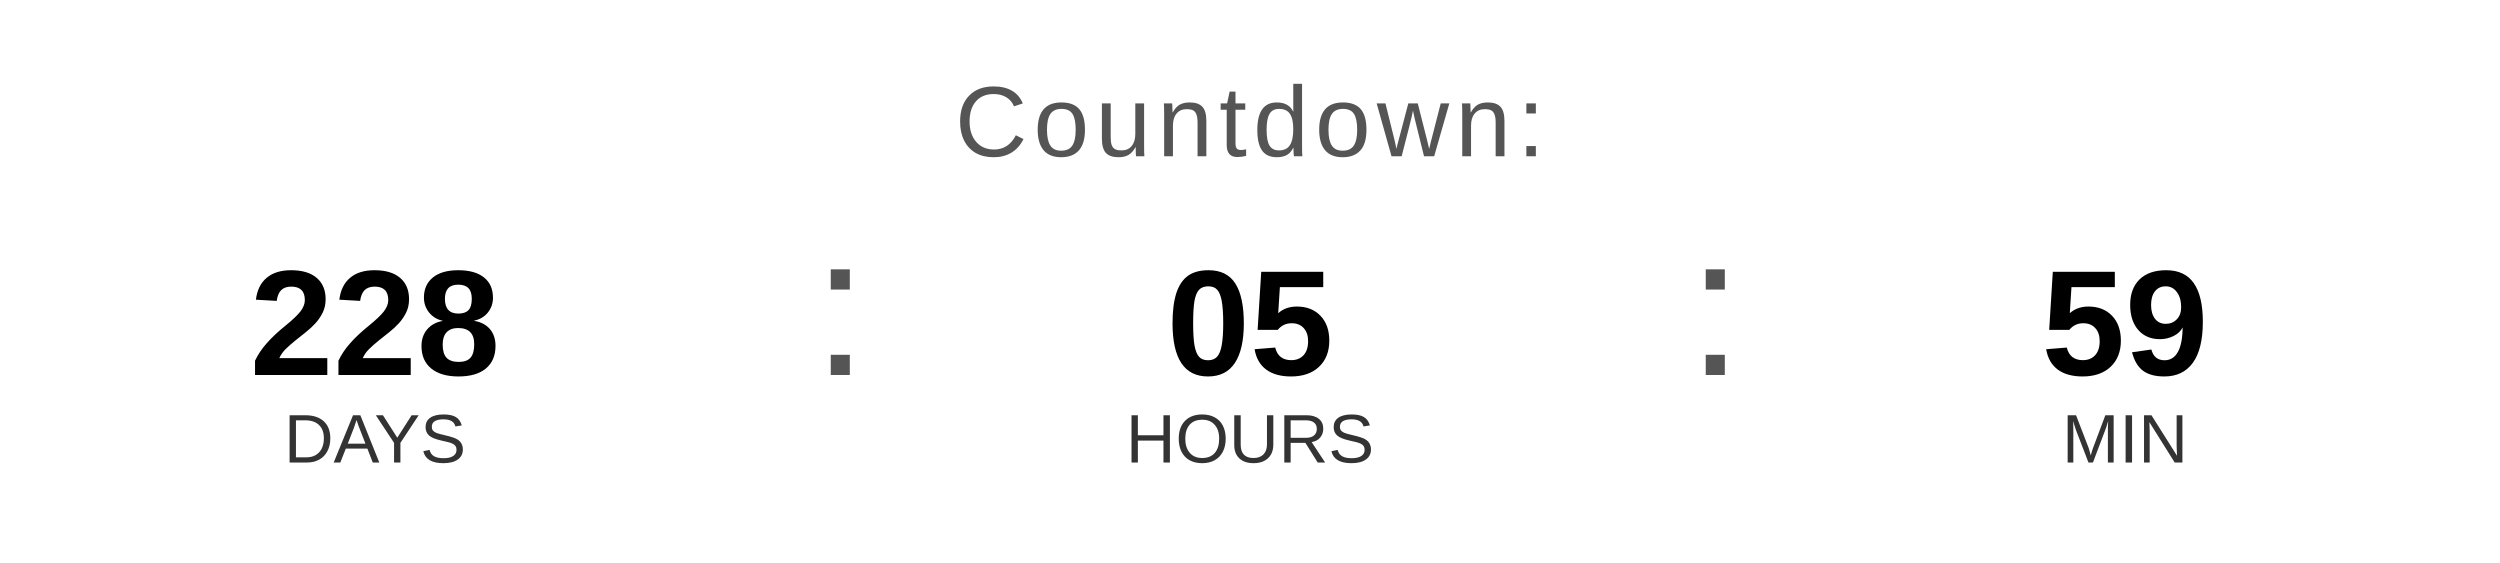
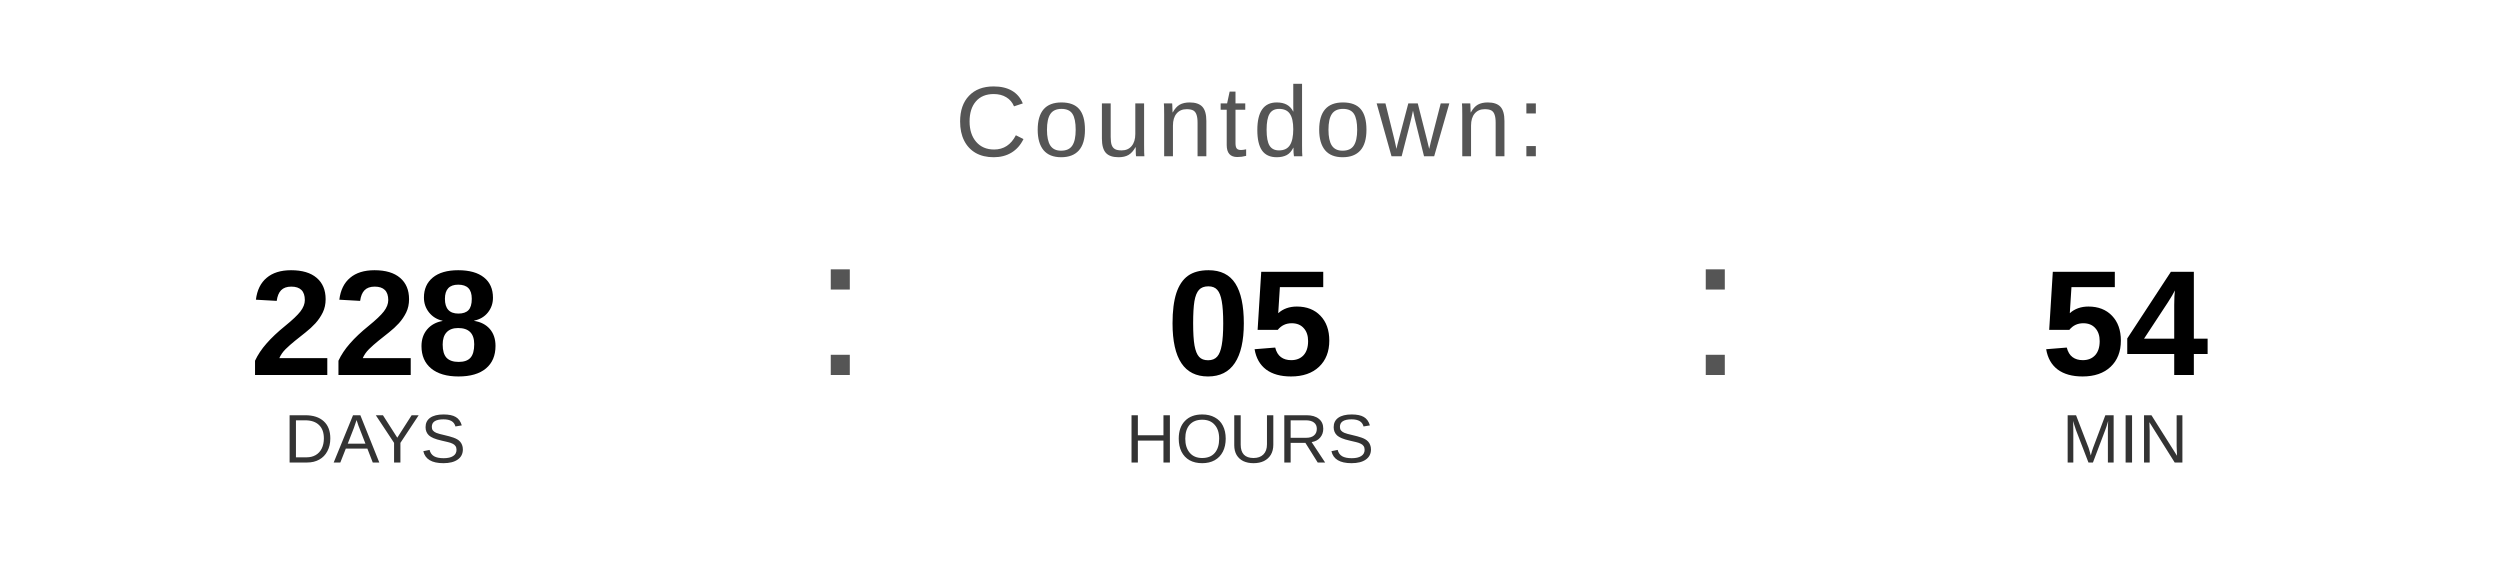
<svg xmlns="http://www.w3.org/2000/svg" width="400" height="90" viewBox="0 0 400 90">
  <text x="200" y="25" font-family="Arial, Helvetica, sans-serif" font-size="16" fill="#555555" text-anchor="middle" letter-spacing="1">
    Countdown:
  </text>
  <text x="60" y="60" font-family="Arial, Helvetica, sans-serif" font-size="24" font-weight="bold" fill="#000000" text-anchor="middle">228</text>
  <text x="60" y="74" font-family="Arial, Helvetica, sans-serif" font-size="11" fill="#333333" text-anchor="middle">DAYS</text>
  <text x="130" y="60" font-family="Arial, sans-serif" font-size="32" fill="#555555">:</text>
  <text x="200" y="60" font-family="Arial, Helvetica, sans-serif" font-size="24" font-weight="bold" fill="#000000" text-anchor="middle">05</text>
  <text x="200" y="74" font-family="Arial, Helvetica, sans-serif" font-size="11" fill="#333333" text-anchor="middle">HOURS</text>
  <text x="270" y="60" font-family="Arial, sans-serif" font-size="32" fill="#555555">:</text>
-   <text x="340" y="60" font-family="Arial, Helvetica, sans-serif" font-size="24" font-weight="bold" fill="#000000" text-anchor="middle">59</text>
+   <text x="340" y="60" font-family="Arial, Helvetica, sans-serif" font-size="24" font-weight="bold" fill="#000000" text-anchor="middle">54</text>
  <text x="340" y="74" font-family="Arial, Helvetica, sans-serif" font-size="11" fill="#333333" text-anchor="middle">MIN</text>
</svg>
